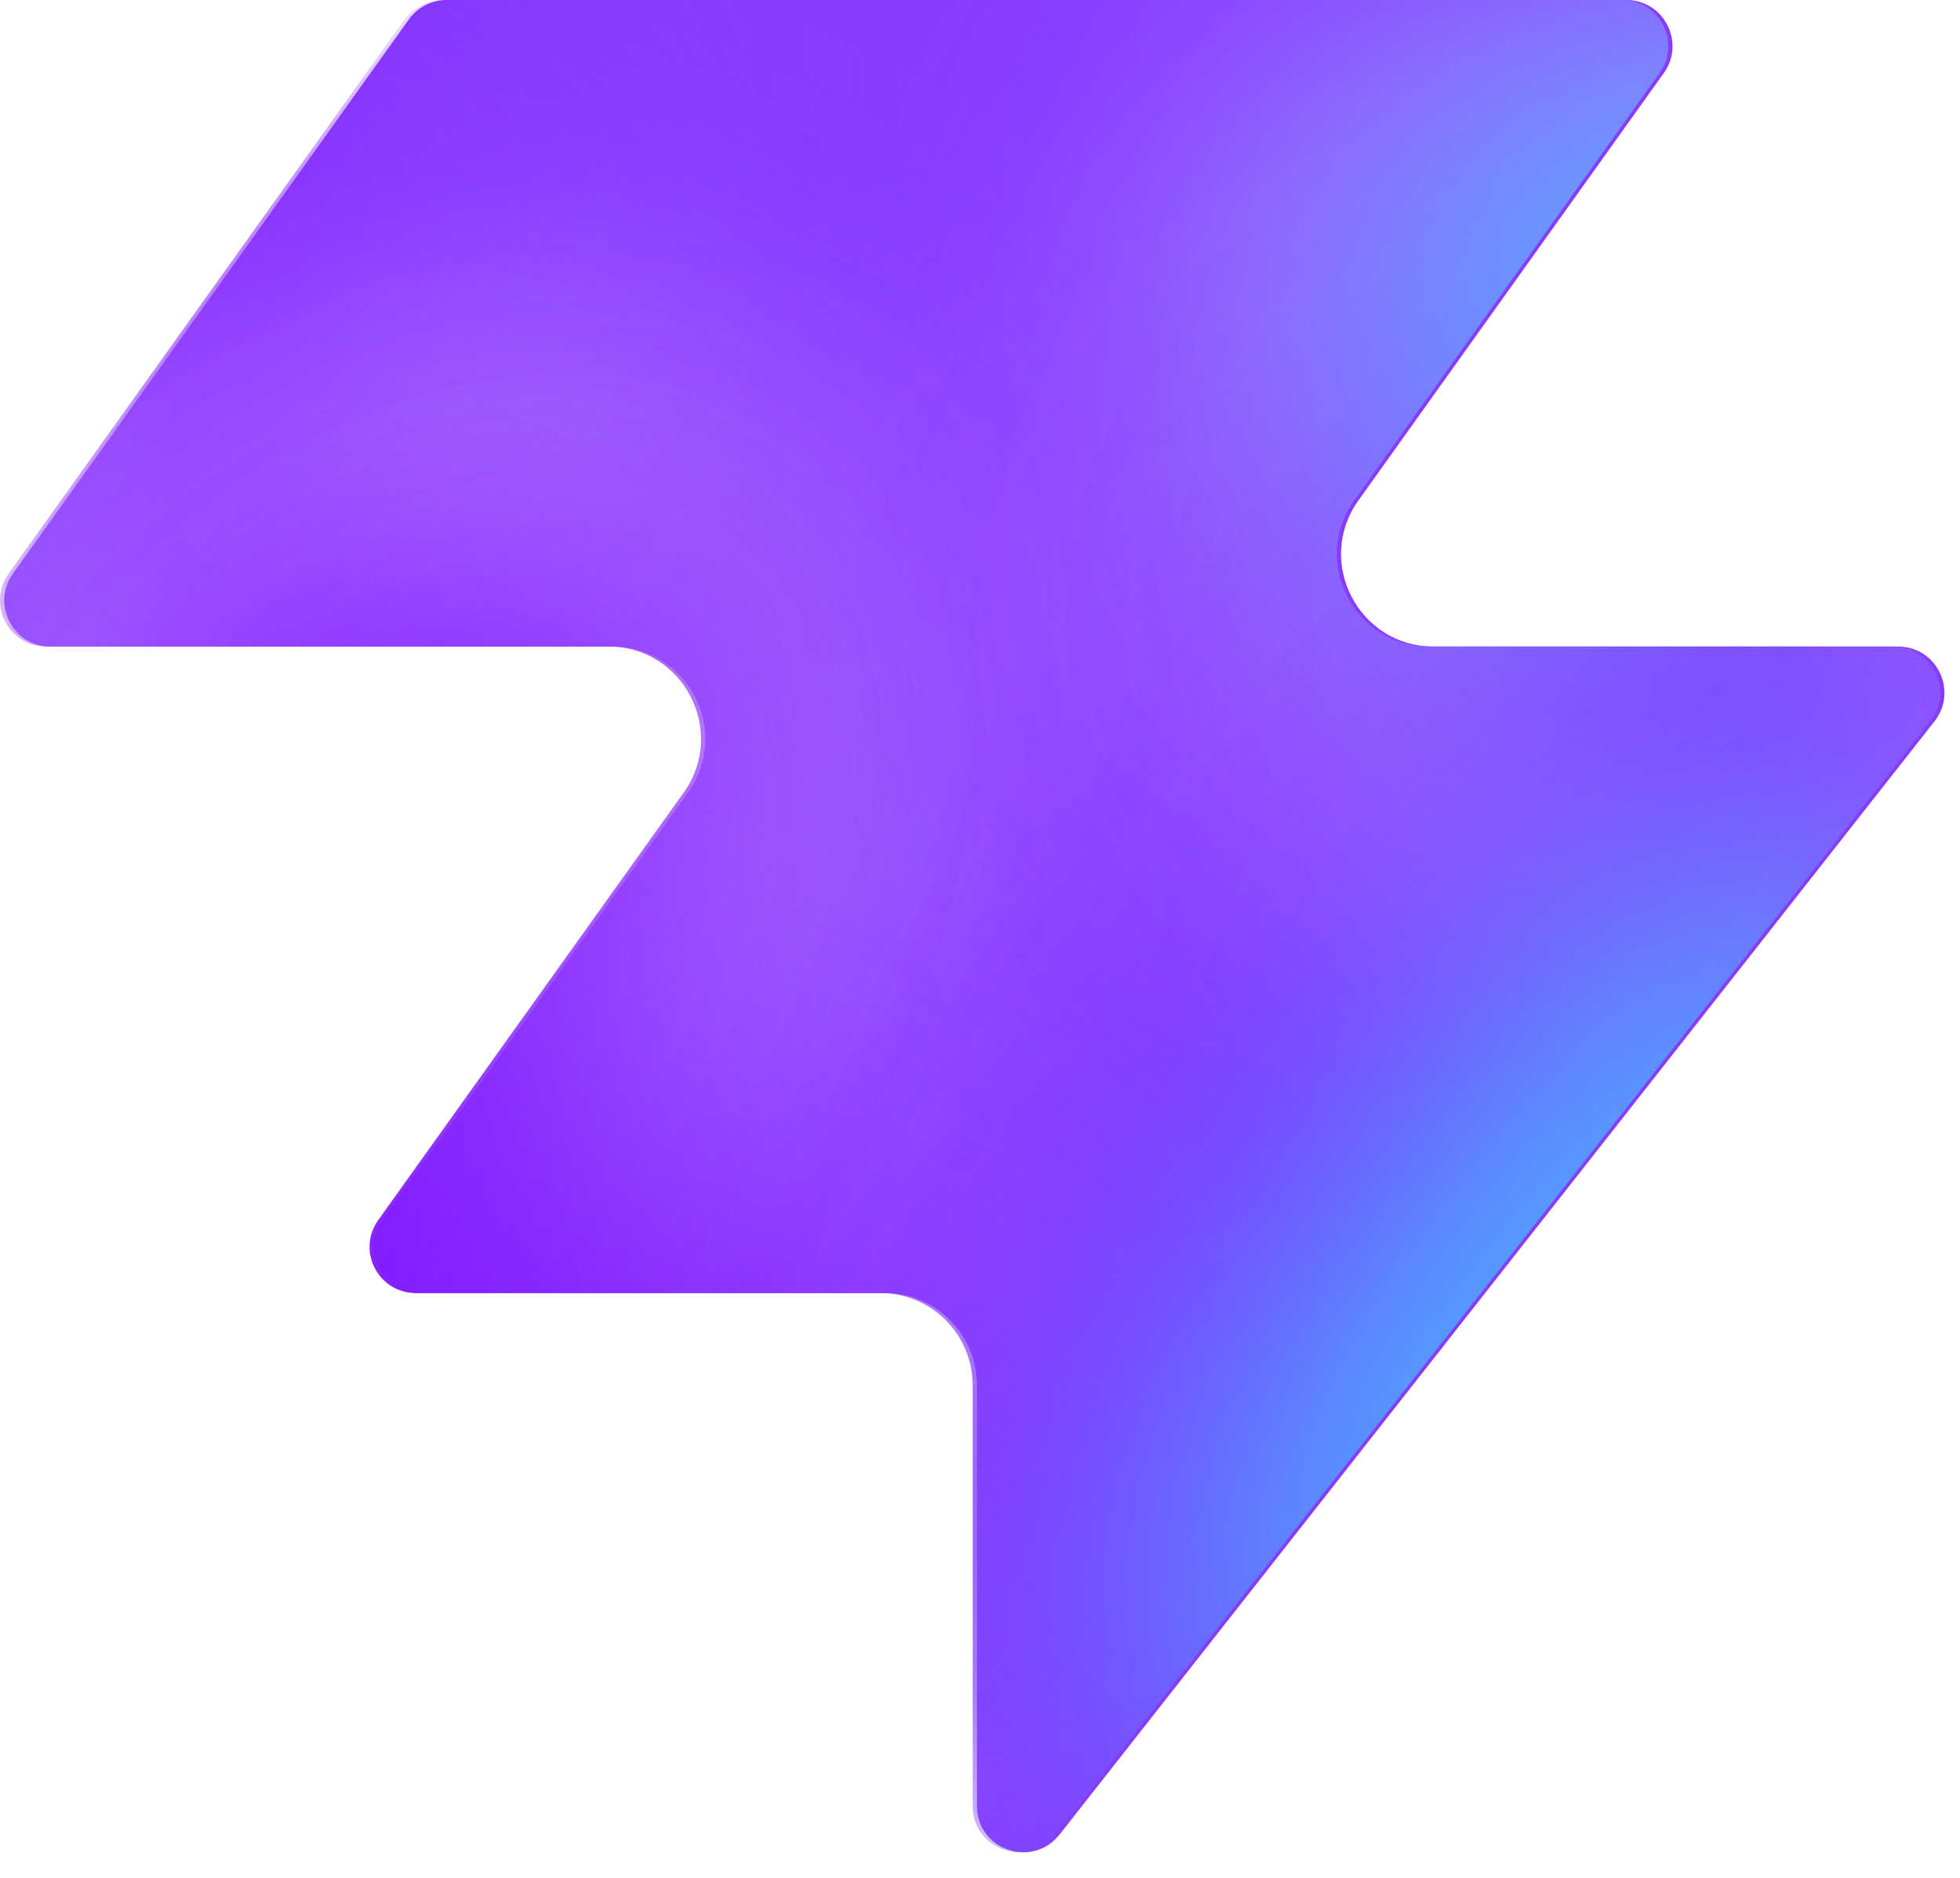
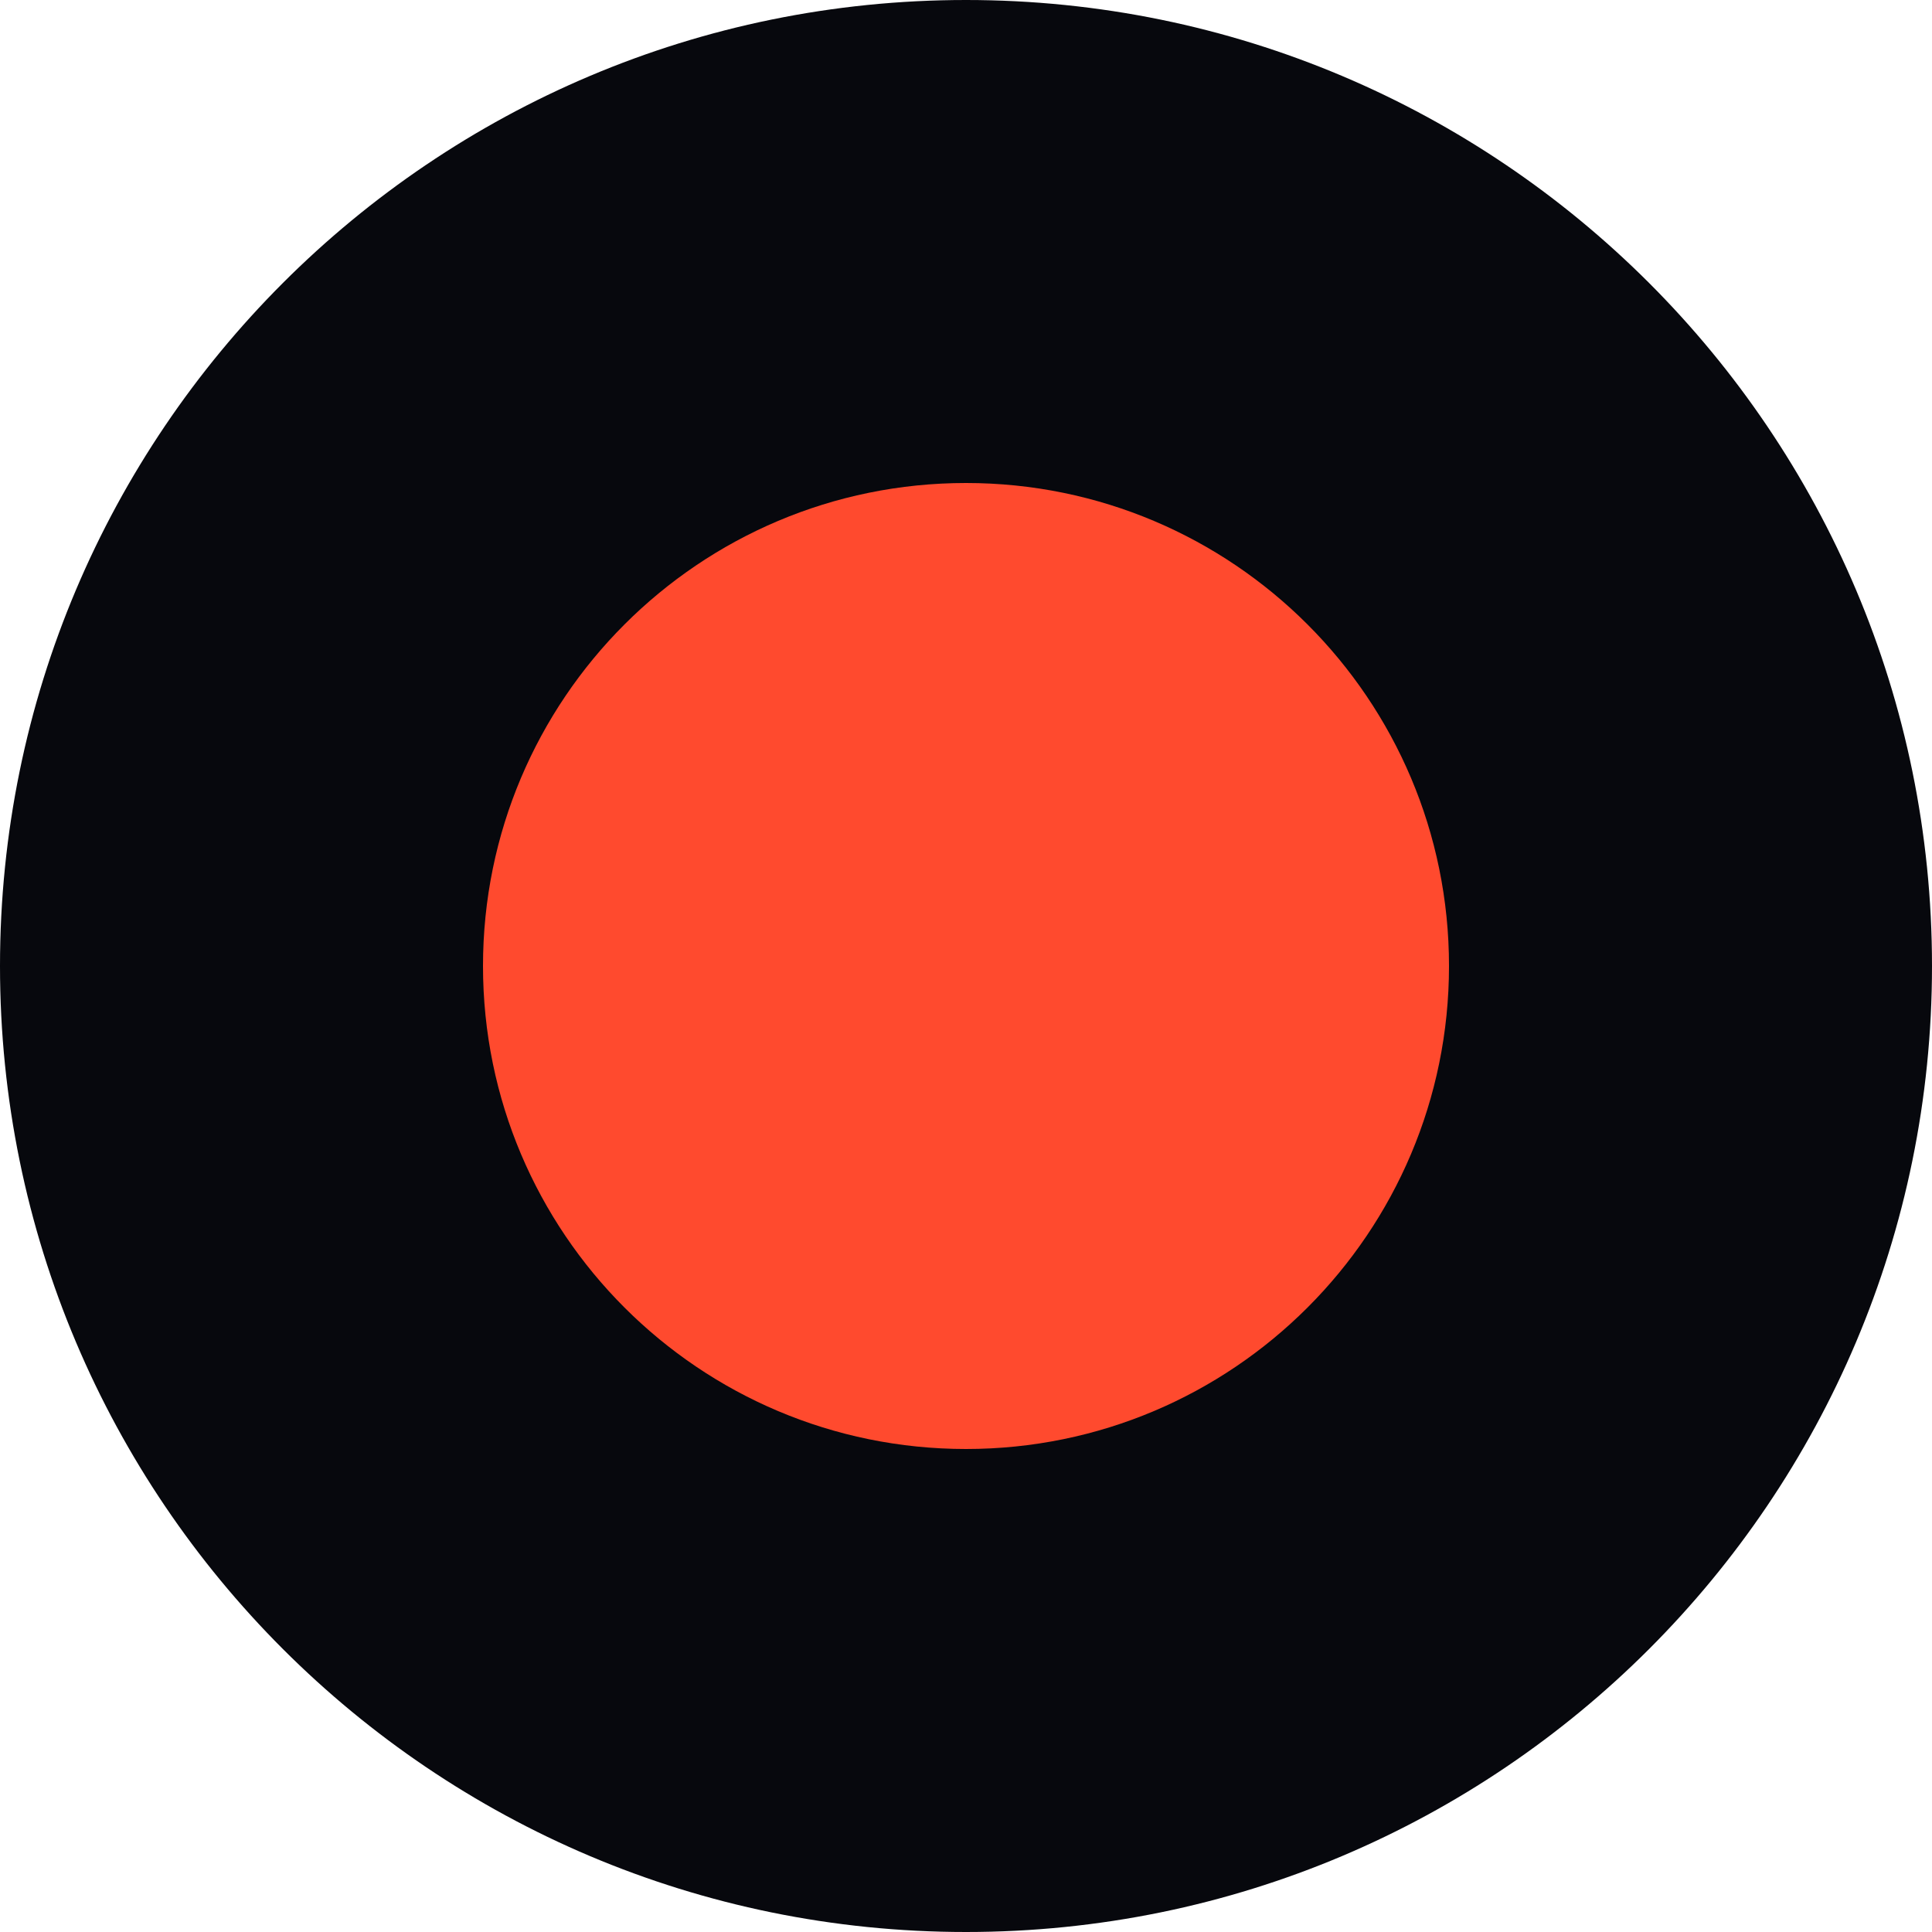
- <svg xmlns="http://www.w3.org/2000/svg" width="48" height="46" fill="none" viewBox="0 0 48 46">
-   <path fill="#863bff" d="M25.946 44.938c-.664.845-2.021.375-2.021-.698V33.937a2.26 2.26 0 0 0-2.262-2.262H10.287c-.92 0-1.456-1.04-.92-1.788l7.48-10.471c1.07-1.497 0-3.578-1.842-3.578H1.237c-.92 0-1.456-1.04-.92-1.788L10.013.474c.214-.297.556-.474.92-.474h28.894c.92 0 1.456 1.04.92 1.788l-7.48 10.471c-1.07 1.498 0 3.579 1.842 3.579h11.377c.943 0 1.473 1.088.89 1.83L25.947 44.94z" style="fill:#863bff;fill:color(display-p3 .525 .23 1);fill-opacity:1" />
-   <mask id="a" width="48" height="46" x="0" y="0" maskUnits="userSpaceOnUse" style="mask-type:alpha">
-     <path fill="#000" d="M25.842 44.938c-.664.844-2.021.375-2.021-.698V33.937a2.26 2.26 0 0 0-2.262-2.262H10.183c-.92 0-1.456-1.04-.92-1.788l7.48-10.471c1.07-1.498 0-3.579-1.842-3.579H1.133c-.92 0-1.456-1.04-.92-1.787L9.91.473c.214-.297.556-.474.92-.474h28.894c.92 0 1.456 1.04.92 1.788l-7.48 10.471c-1.07 1.498 0 3.578 1.842 3.578h11.377c.943 0 1.473 1.088.89 1.832L25.843 44.94z" style="fill:#000;fill-opacity:1" />
-   </mask>
-   <g mask="url(#a)">
-     <g filter="url(#b)">
-       <ellipse cx="5.508" cy="14.704" fill="#ede6ff" rx="5.508" ry="14.704" style="fill:#ede6ff;fill:color(display-p3 .927 .903 1);fill-opacity:1" transform="matrix(.00324 1 1 -.00324 -4.47 31.516)" />
-     </g>
-     <g filter="url(#c)">
-       <ellipse cx="10.399" cy="29.851" fill="#ede6ff" rx="10.399" ry="29.851" style="fill:#ede6ff;fill:color(display-p3 .927 .903 1);fill-opacity:1" transform="matrix(.00324 1 1 -.00324 -39.328 7.883)" />
-     </g>
-     <g filter="url(#d)">
-       <ellipse cx="5.508" cy="30.487" fill="#7e14ff" rx="5.508" ry="30.487" style="fill:#7e14ff;fill:color(display-p3 .492 .077 1);fill-opacity:1" transform="rotate(89.814 -25.913 -14.639)scale(1 -1)" />
-     </g>
-     <g filter="url(#e)">
-       <ellipse cx="5.508" cy="30.599" fill="#7e14ff" rx="5.508" ry="30.599" style="fill:#7e14ff;fill:color(display-p3 .492 .077 1);fill-opacity:1" transform="rotate(89.814 -32.644 -3.334)scale(1 -1)" />
-     </g>
-     <g filter="url(#f)">
-       <ellipse cx="5.508" cy="30.599" fill="#7e14ff" rx="5.508" ry="30.599" style="fill:#7e14ff;fill:color(display-p3 .492 .077 1);fill-opacity:1" transform="matrix(.00324 1 1 -.00324 -34.34 30.47)" />
-     </g>
-     <g filter="url(#g)">
-       <ellipse cx="14.072" cy="22.078" fill="#ede6ff" rx="14.072" ry="22.078" style="fill:#ede6ff;fill:color(display-p3 .927 .903 1);fill-opacity:1" transform="rotate(93.35 24.506 48.493)scale(-1 1)" />
-     </g>
-     <g filter="url(#h)">
-       <ellipse cx="3.47" cy="21.501" fill="#7e14ff" rx="3.47" ry="21.501" style="fill:#7e14ff;fill:color(display-p3 .492 .077 1);fill-opacity:1" transform="rotate(89.009 28.708 47.59)scale(-1 1)" />
-     </g>
-     <g filter="url(#i)">
-       <ellipse cx="3.47" cy="21.501" fill="#7e14ff" rx="3.47" ry="21.501" style="fill:#7e14ff;fill:color(display-p3 .492 .077 1);fill-opacity:1" transform="rotate(89.009 28.708 47.59)scale(-1 1)" />
-     </g>
-     <g filter="url(#j)">
-       <ellipse cx=".387" cy="8.972" fill="#7e14ff" rx="4.407" ry="29.108" style="fill:#7e14ff;fill:color(display-p3 .492 .077 1);fill-opacity:1" transform="rotate(39.51 .387 8.972)" />
-     </g>
-     <g filter="url(#k)">
-       <ellipse cx="47.523" cy="-6.092" fill="#7e14ff" rx="4.407" ry="29.108" style="fill:#7e14ff;fill:color(display-p3 .492 .077 1);fill-opacity:1" transform="rotate(37.892 47.523 -6.092)" />
-     </g>
-     <g filter="url(#l)">
-       <ellipse cx="41.412" cy="6.333" fill="#47bfff" rx="5.971" ry="9.665" style="fill:#47bfff;fill:color(display-p3 .28 .748 1);fill-opacity:1" transform="rotate(37.892 41.412 6.333)" />
-     </g>
-     <g filter="url(#m)">
-       <ellipse cx="-1.879" cy="38.332" fill="#7e14ff" rx="4.407" ry="29.108" style="fill:#7e14ff;fill:color(display-p3 .492 .077 1);fill-opacity:1" transform="rotate(37.892 -1.88 38.332)" />
-     </g>
-     <g filter="url(#n)">
-       <ellipse cx="-1.879" cy="38.332" fill="#7e14ff" rx="4.407" ry="29.108" style="fill:#7e14ff;fill:color(display-p3 .492 .077 1);fill-opacity:1" transform="rotate(37.892 -1.88 38.332)" />
-     </g>
-     <g filter="url(#o)">
-       <ellipse cx="35.651" cy="29.907" fill="#7e14ff" rx="4.407" ry="29.108" style="fill:#7e14ff;fill:color(display-p3 .492 .077 1);fill-opacity:1" transform="rotate(37.892 35.651 29.907)" />
-     </g>
-     <g filter="url(#p)">
-       <ellipse cx="38.418" cy="32.4" fill="#47bfff" rx="5.971" ry="15.297" style="fill:#47bfff;fill:color(display-p3 .28 .748 1);fill-opacity:1" transform="rotate(37.892 38.418 32.4)" />
-     </g>
-   </g>
-   <defs>
-     <filter id="b" width="60.045" height="41.654" x="-19.77" y="16.149" color-interpolation-filters="sRGB" filterUnits="userSpaceOnUse">
-       <feFlood flood-opacity="0" result="BackgroundImageFix" />
-       <feBlend in="SourceGraphic" in2="BackgroundImageFix" result="shape" />
-       <feGaussianBlur result="effect1_foregroundBlur_2002_17158" stdDeviation="7.659" />
-     </filter>
-     <filter id="c" width="90.34" height="51.437" x="-54.613" y="-7.533" color-interpolation-filters="sRGB" filterUnits="userSpaceOnUse">
-       <feFlood flood-opacity="0" result="BackgroundImageFix" />
-       <feBlend in="SourceGraphic" in2="BackgroundImageFix" result="shape" />
-       <feGaussianBlur result="effect1_foregroundBlur_2002_17158" stdDeviation="7.659" />
-     </filter>
-     <filter id="d" width="79.355" height="29.4" x="-49.64" y="2.03" color-interpolation-filters="sRGB" filterUnits="userSpaceOnUse">
-       <feFlood flood-opacity="0" result="BackgroundImageFix" />
-       <feBlend in="SourceGraphic" in2="BackgroundImageFix" result="shape" />
-       <feGaussianBlur result="effect1_foregroundBlur_2002_17158" stdDeviation="4.596" />
-     </filter>
-     <filter id="e" width="79.579" height="29.4" x="-45.045" y="20.029" color-interpolation-filters="sRGB" filterUnits="userSpaceOnUse">
-       <feFlood flood-opacity="0" result="BackgroundImageFix" />
-       <feBlend in="SourceGraphic" in2="BackgroundImageFix" result="shape" />
-       <feGaussianBlur result="effect1_foregroundBlur_2002_17158" stdDeviation="4.596" />
-     </filter>
-     <filter id="f" width="79.579" height="29.4" x="-43.513" y="21.178" color-interpolation-filters="sRGB" filterUnits="userSpaceOnUse">
-       <feFlood flood-opacity="0" result="BackgroundImageFix" />
-       <feBlend in="SourceGraphic" in2="BackgroundImageFix" result="shape" />
-       <feGaussianBlur result="effect1_foregroundBlur_2002_17158" stdDeviation="4.596" />
-     </filter>
-     <filter id="g" width="74.749" height="58.852" x="15.756" y="-17.901" color-interpolation-filters="sRGB" filterUnits="userSpaceOnUse">
-       <feFlood flood-opacity="0" result="BackgroundImageFix" />
-       <feBlend in="SourceGraphic" in2="BackgroundImageFix" result="shape" />
-       <feGaussianBlur result="effect1_foregroundBlur_2002_17158" stdDeviation="7.659" />
-     </filter>
-     <filter id="h" width="61.377" height="25.362" x="23.548" y="2.284" color-interpolation-filters="sRGB" filterUnits="userSpaceOnUse">
-       <feFlood flood-opacity="0" result="BackgroundImageFix" />
-       <feBlend in="SourceGraphic" in2="BackgroundImageFix" result="shape" />
-       <feGaussianBlur result="effect1_foregroundBlur_2002_17158" stdDeviation="4.596" />
-     </filter>
-     <filter id="i" width="61.377" height="25.362" x="23.548" y="2.284" color-interpolation-filters="sRGB" filterUnits="userSpaceOnUse">
-       <feFlood flood-opacity="0" result="BackgroundImageFix" />
-       <feBlend in="SourceGraphic" in2="BackgroundImageFix" result="shape" />
-       <feGaussianBlur result="effect1_foregroundBlur_2002_17158" stdDeviation="4.596" />
-     </filter>
-     <filter id="j" width="56.045" height="63.649" x="-27.636" y="-22.853" color-interpolation-filters="sRGB" filterUnits="userSpaceOnUse">
-       <feFlood flood-opacity="0" result="BackgroundImageFix" />
-       <feBlend in="SourceGraphic" in2="BackgroundImageFix" result="shape" />
-       <feGaussianBlur result="effect1_foregroundBlur_2002_17158" stdDeviation="4.596" />
-     </filter>
-     <filter id="k" width="54.814" height="64.646" x="20.116" y="-38.415" color-interpolation-filters="sRGB" filterUnits="userSpaceOnUse">
-       <feFlood flood-opacity="0" result="BackgroundImageFix" />
-       <feBlend in="SourceGraphic" in2="BackgroundImageFix" result="shape" />
-       <feGaussianBlur result="effect1_foregroundBlur_2002_17158" stdDeviation="4.596" />
-     </filter>
-     <filter id="l" width="33.541" height="35.313" x="24.641" y="-11.323" color-interpolation-filters="sRGB" filterUnits="userSpaceOnUse">
-       <feFlood flood-opacity="0" result="BackgroundImageFix" />
-       <feBlend in="SourceGraphic" in2="BackgroundImageFix" result="shape" />
-       <feGaussianBlur result="effect1_foregroundBlur_2002_17158" stdDeviation="4.596" />
-     </filter>
-     <filter id="m" width="54.814" height="64.646" x="-29.286" y="6.009" color-interpolation-filters="sRGB" filterUnits="userSpaceOnUse">
-       <feFlood flood-opacity="0" result="BackgroundImageFix" />
-       <feBlend in="SourceGraphic" in2="BackgroundImageFix" result="shape" />
-       <feGaussianBlur result="effect1_foregroundBlur_2002_17158" stdDeviation="4.596" />
-     </filter>
-     <filter id="n" width="54.814" height="64.646" x="-29.286" y="6.009" color-interpolation-filters="sRGB" filterUnits="userSpaceOnUse">
-       <feFlood flood-opacity="0" result="BackgroundImageFix" />
-       <feBlend in="SourceGraphic" in2="BackgroundImageFix" result="shape" />
-       <feGaussianBlur result="effect1_foregroundBlur_2002_17158" stdDeviation="4.596" />
-     </filter>
-     <filter id="o" width="54.814" height="64.646" x="8.244" y="-2.416" color-interpolation-filters="sRGB" filterUnits="userSpaceOnUse">
-       <feFlood flood-opacity="0" result="BackgroundImageFix" />
-       <feBlend in="SourceGraphic" in2="BackgroundImageFix" result="shape" />
-       <feGaussianBlur result="effect1_foregroundBlur_2002_17158" stdDeviation="4.596" />
-     </filter>
-     <filter id="p" width="39.409" height="43.623" x="18.713" y="10.588" color-interpolation-filters="sRGB" filterUnits="userSpaceOnUse">
-       <feFlood flood-opacity="0" result="BackgroundImageFix" />
-       <feBlend in="SourceGraphic" in2="BackgroundImageFix" result="shape" />
-       <feGaussianBlur result="effect1_foregroundBlur_2002_17158" stdDeviation="4.596" />
-     </filter>
-   </defs>
+ <svg xmlns="http://www.w3.org/2000/svg" viewBox="0 0 32 32">
+   <circle cx="16" cy="16" r="16" fill="#07080d" />
+   <circle cx="16" cy="16" r="8" fill="#ff4a2e" />
</svg>
